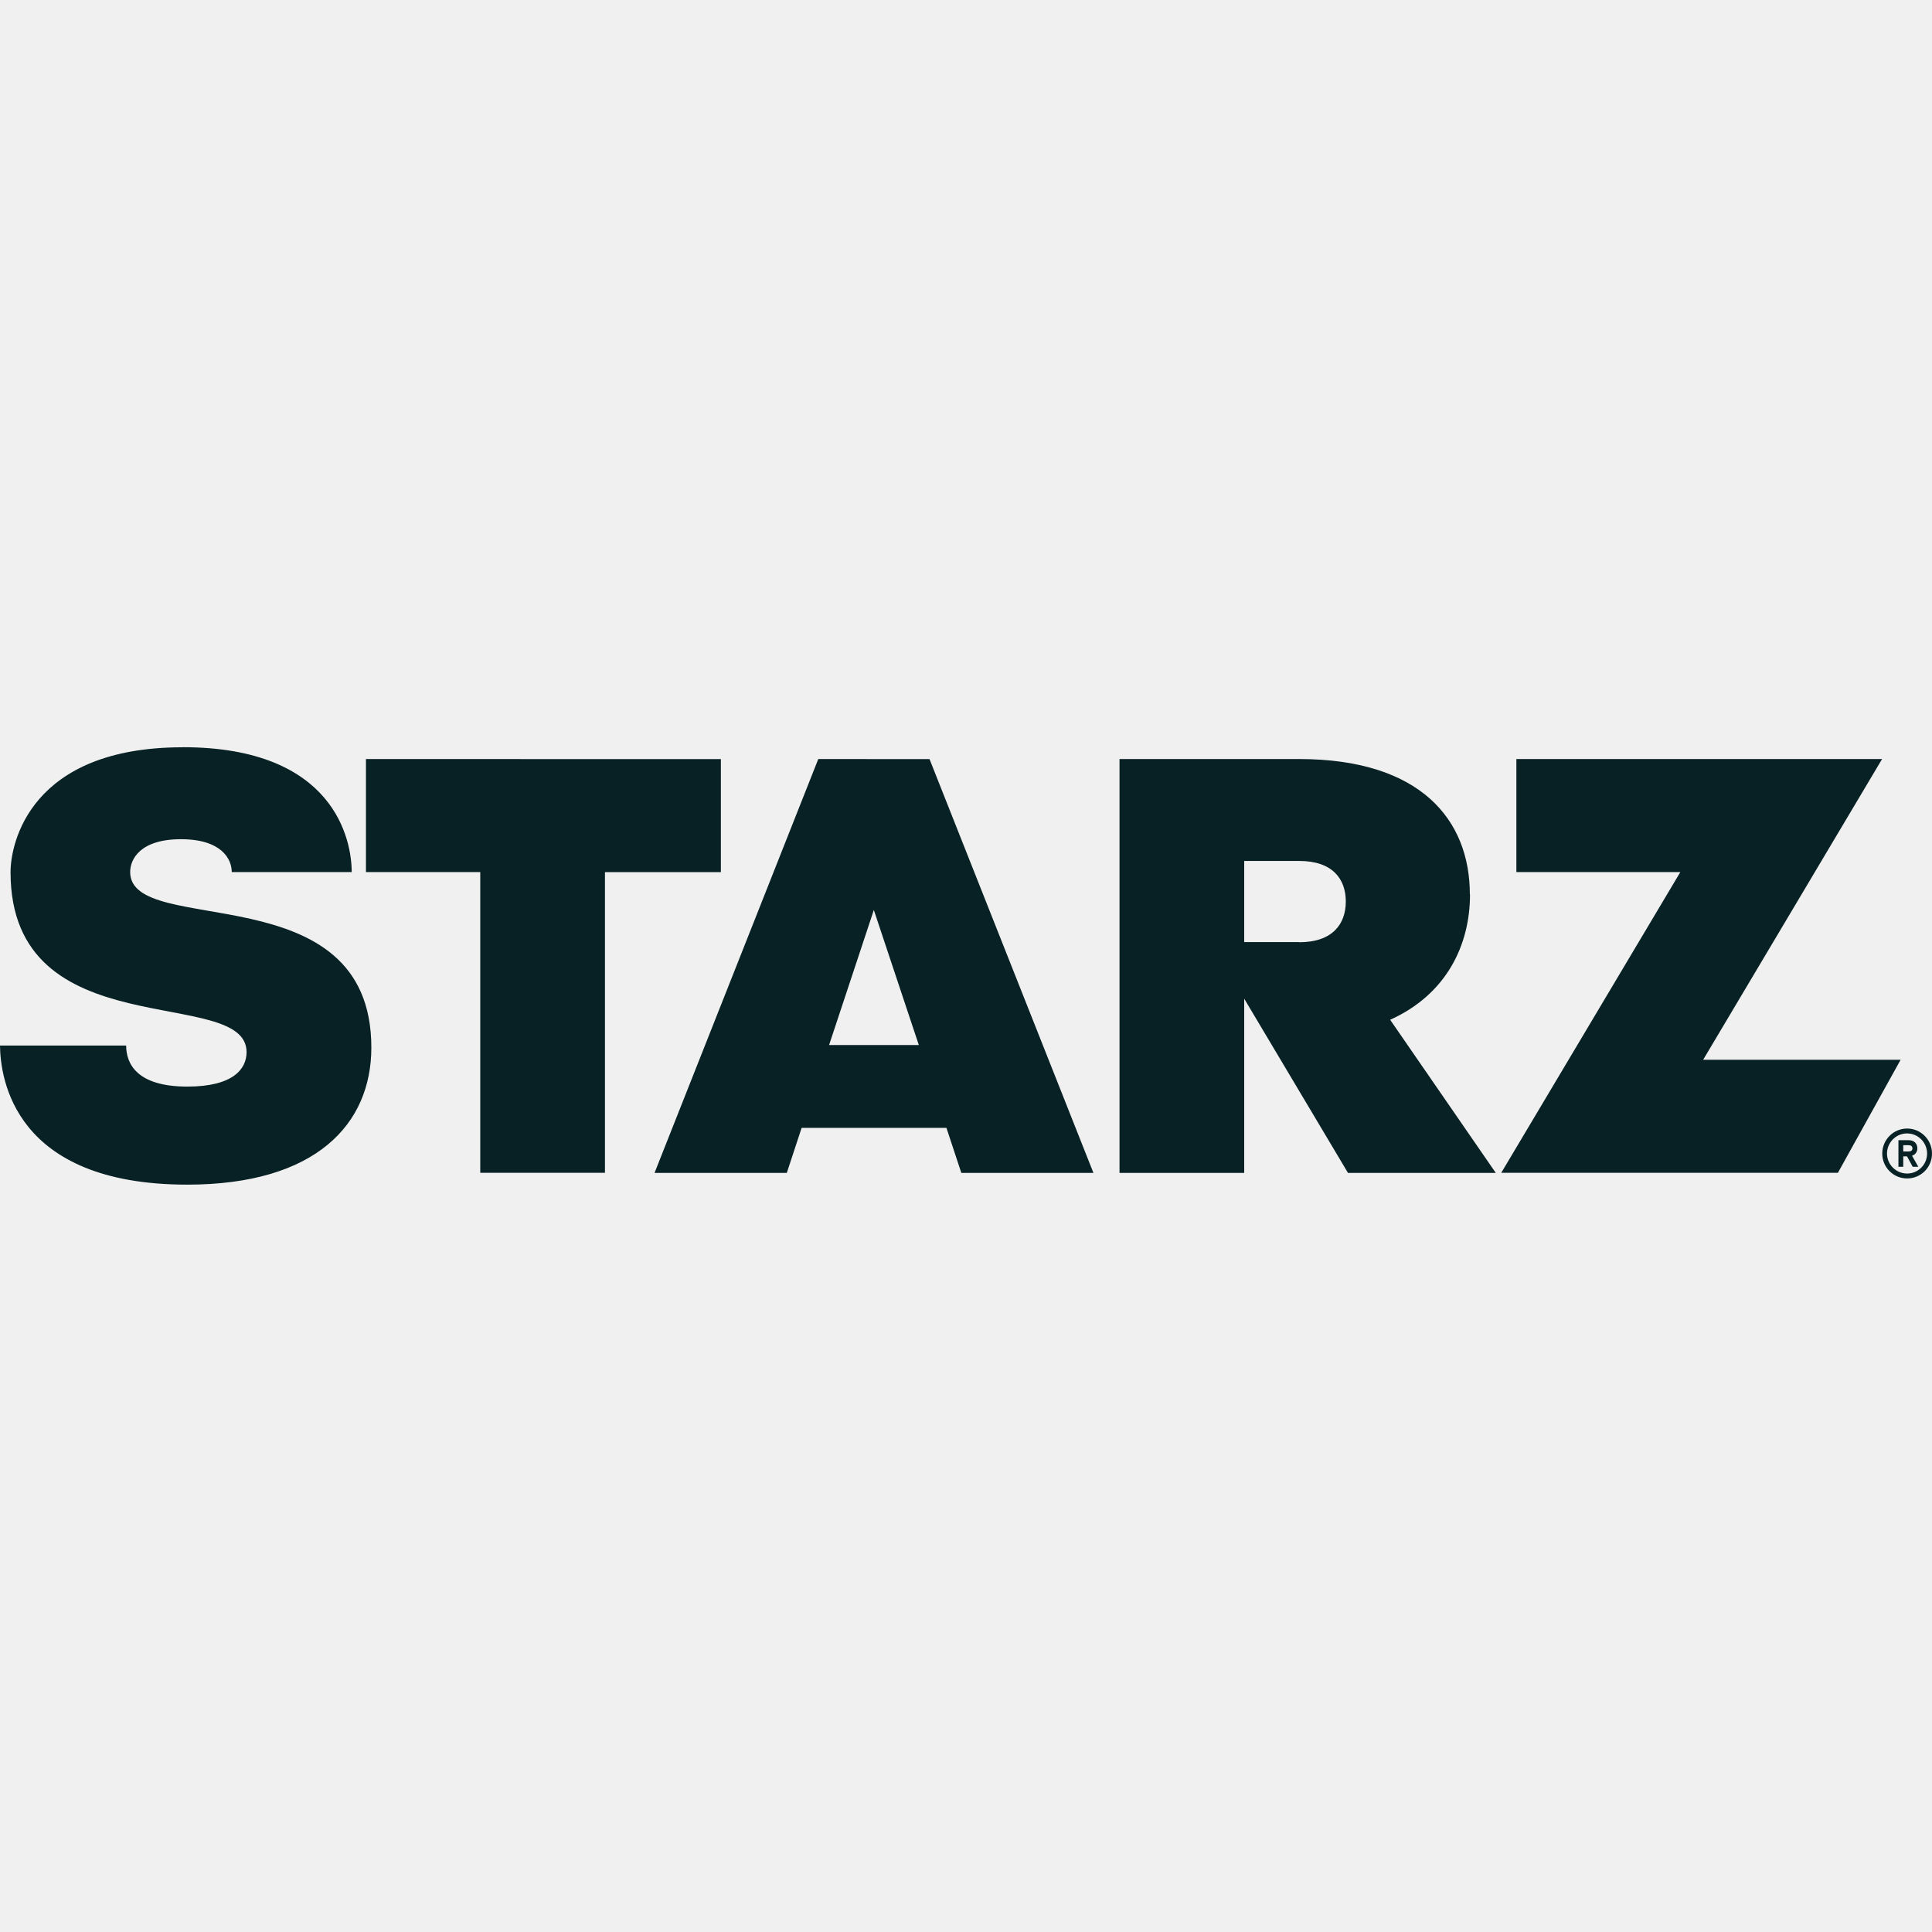
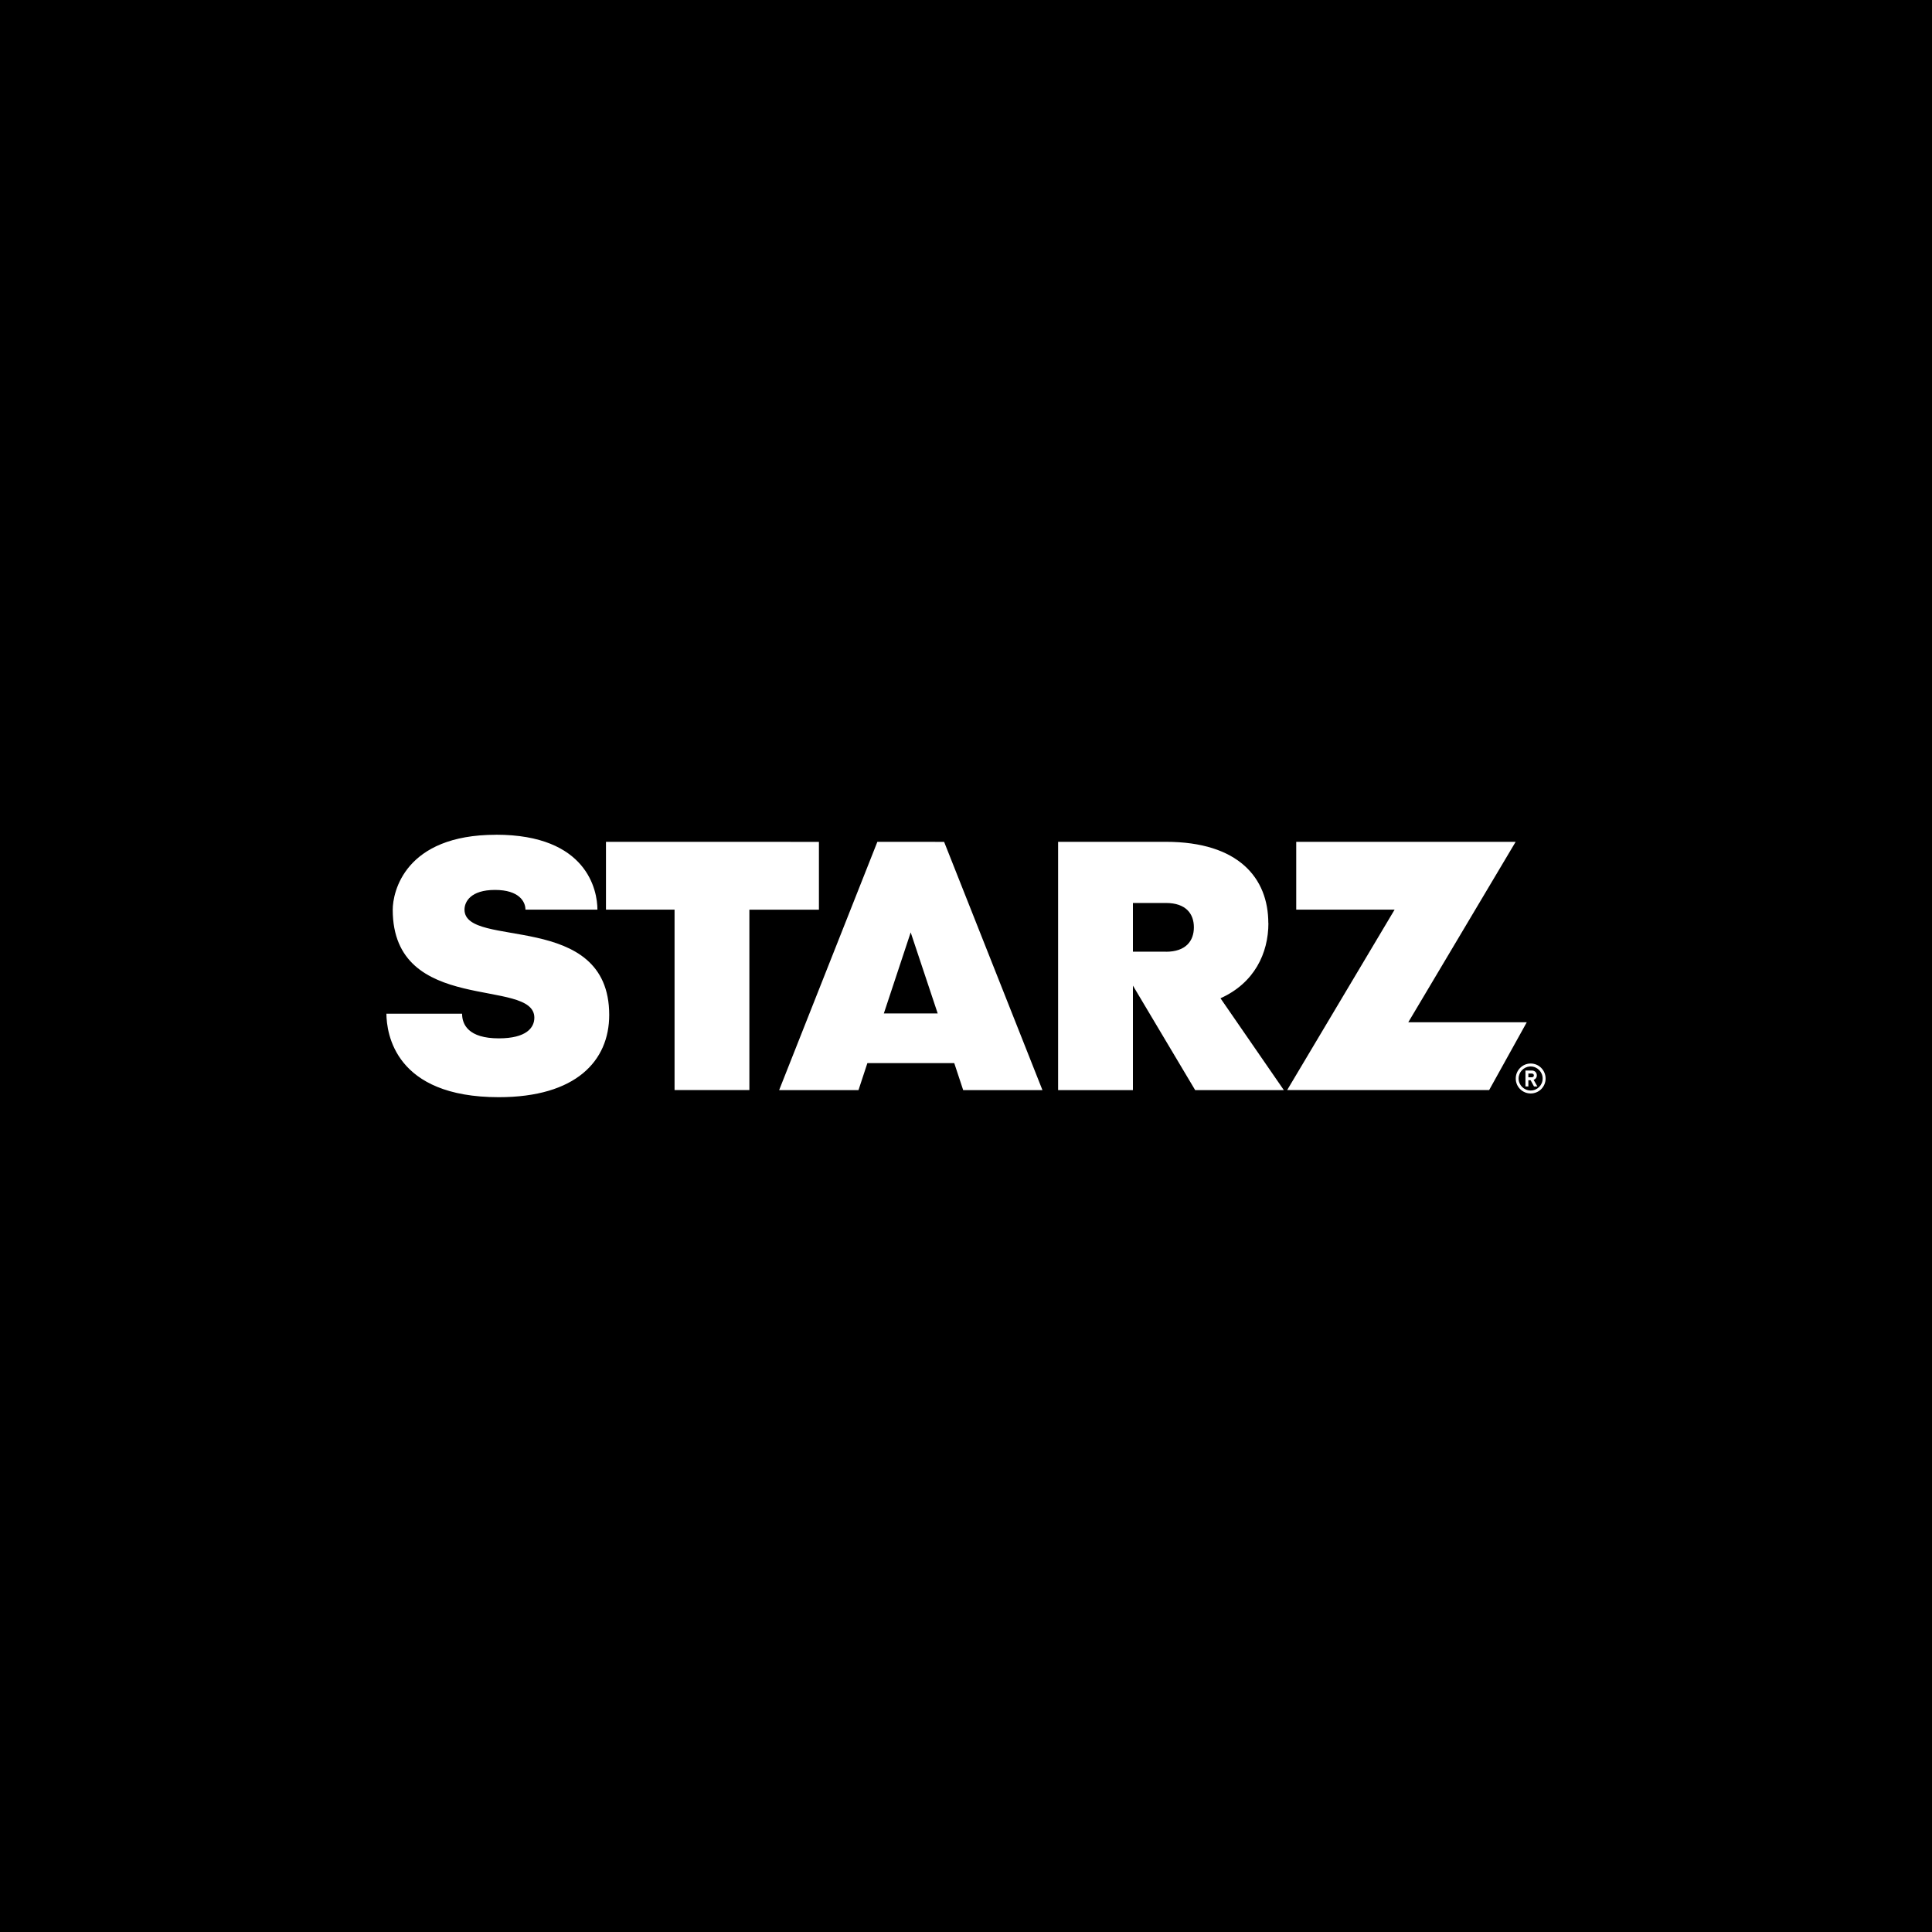
- <svg xmlns="http://www.w3.org/2000/svg" viewBox="0 0 24 24" fill="#082125">
-   <path d="M2.269 9.283C.378 9.283.131 10.471.131 10.834c0 2.199 2.932 1.395 2.932 2.236 0 .207-.164.428-.736.428-.632 0-.76-.289-.76-.51H0c.005.402.168 1.728 2.326 1.728 1.599 0 2.287-.752 2.287-1.703 0-2.18-2.996-1.355-2.996-2.18 0-.163.128-.408.631-.408.502 0 .631.245.631.408H4.369c0-.392-.208-1.551-2.1-1.551zm2.277.146v1.404h1.42v3.736h1.549V10.834h1.44V9.43Zm5.619 0L8.131 14.57h1.643l.184-.559h1.799l.185.559h1.641L11.547 9.43Zm3.742 0v5.141h1.549v-2.164l1.289 2.164h1.836l-1.312-1.902c.7-.315.992-.929.992-1.557h-.002c0-.928-.613-1.682-2.121-1.682h-.002zm4.93 0v1.404h2.037l-2.225 3.736h4.182l.779-1.404h-2.453l2.223-3.736Zm-3.381 1.266h.682c.417 0 .58.225.58.504 0 .279-.164.506-.58.506v-.002h-.682zm-4.601.609.559 1.678h-1.115zm12.836 2.715c-.171 0-.309.14-.309.311 0 .171.138.309.309.309A.308.308 0 0 0 24 14.33c0-.171-.138-.311-.309-.311zm-.014.061c.004-0.0.009 0 .014 0 .137 0 .248.113.248.25a.248.248 0 0 1-.248.248c-.137 0-.25-.111-.25-.248 0-.133.105-.243.236-.25zm-.094.084v.33h.06v-.129h.047l.07.129h.07l-.078-.137a.099.099 0 0 0 .047-.033.095.095 0 0 0 .019-.06c0-.059-.042-.1-.105-.1zm.06.062h.065c.031 0 .049.013.049.039 0 .026-.017.039-.049.039h-.065z" />
+ <svg xmlns="http://www.w3.org/2000/svg" viewBox="0 0 200 200">
+   <rect width="200" height="200" fill="#000000" />
+   <g transform="translate(40,40) scale(5)">
+     <path d="M2.269 9.283C.378 9.283.131 10.471.131 10.834c0 2.199 2.932 1.395 2.932 2.236 0 .207-.164.428-.736.428-.632 0-.76-.289-.76-.51H0c.005.402.168 1.728 2.326 1.728 1.599 0 2.287-.752 2.287-1.703 0-2.18-2.996-1.355-2.996-2.18 0-.163.128-.408.631-.408.502 0 .631.245.631.408H4.369c0-.392-.208-1.551-2.1-1.551zm2.277.146v1.404h1.42v3.736h1.549V10.834h1.44V9.43Zm5.619 0L8.131 14.57h1.643l.184-.559h1.799l.185.559h1.641L11.547 9.43Zm3.742 0v5.141h1.549v-2.164l1.289 2.164h1.836l-1.312-1.902c.7-.315.992-.929.992-1.557h-.002c0-.928-.613-1.682-2.121-1.682h-.002zm4.93 0v1.404h2.037l-2.225 3.736h4.182l.779-1.404h-2.453l2.223-3.736Zm-3.381 1.266h.682c.417 0 .58.225.58.504 0 .279-.164.506-.58.506v-.002h-.682zm-4.601.609.559 1.678h-1.115zm12.836 2.715c-.171 0-.309.14-.309.311 0 .171.138.309.309.309A.308.308 0 0 0 24 14.33c0-.171-.138-.311-.309-.311zm-.014.061c.004-0.0.009 0 .014 0 .137 0 .248.113.248.25a.248.248 0 0 1-.248.248c-.137 0-.25-.111-.25-.248 0-.133.105-.243.236-.25zm-.094.084v.33h.06v-.129h.047l.07.129h.07l-.078-.137a.099.099 0 0 0 .047-.033.095.095 0 0 0 .019-.06c0-.059-.042-.1-.105-.1zm.06.062h.065c.031 0 .049.013.049.039 0 .026-.017.039-.049.039h-.065z" fill="#ffffff" />
+   </g>
</svg>
